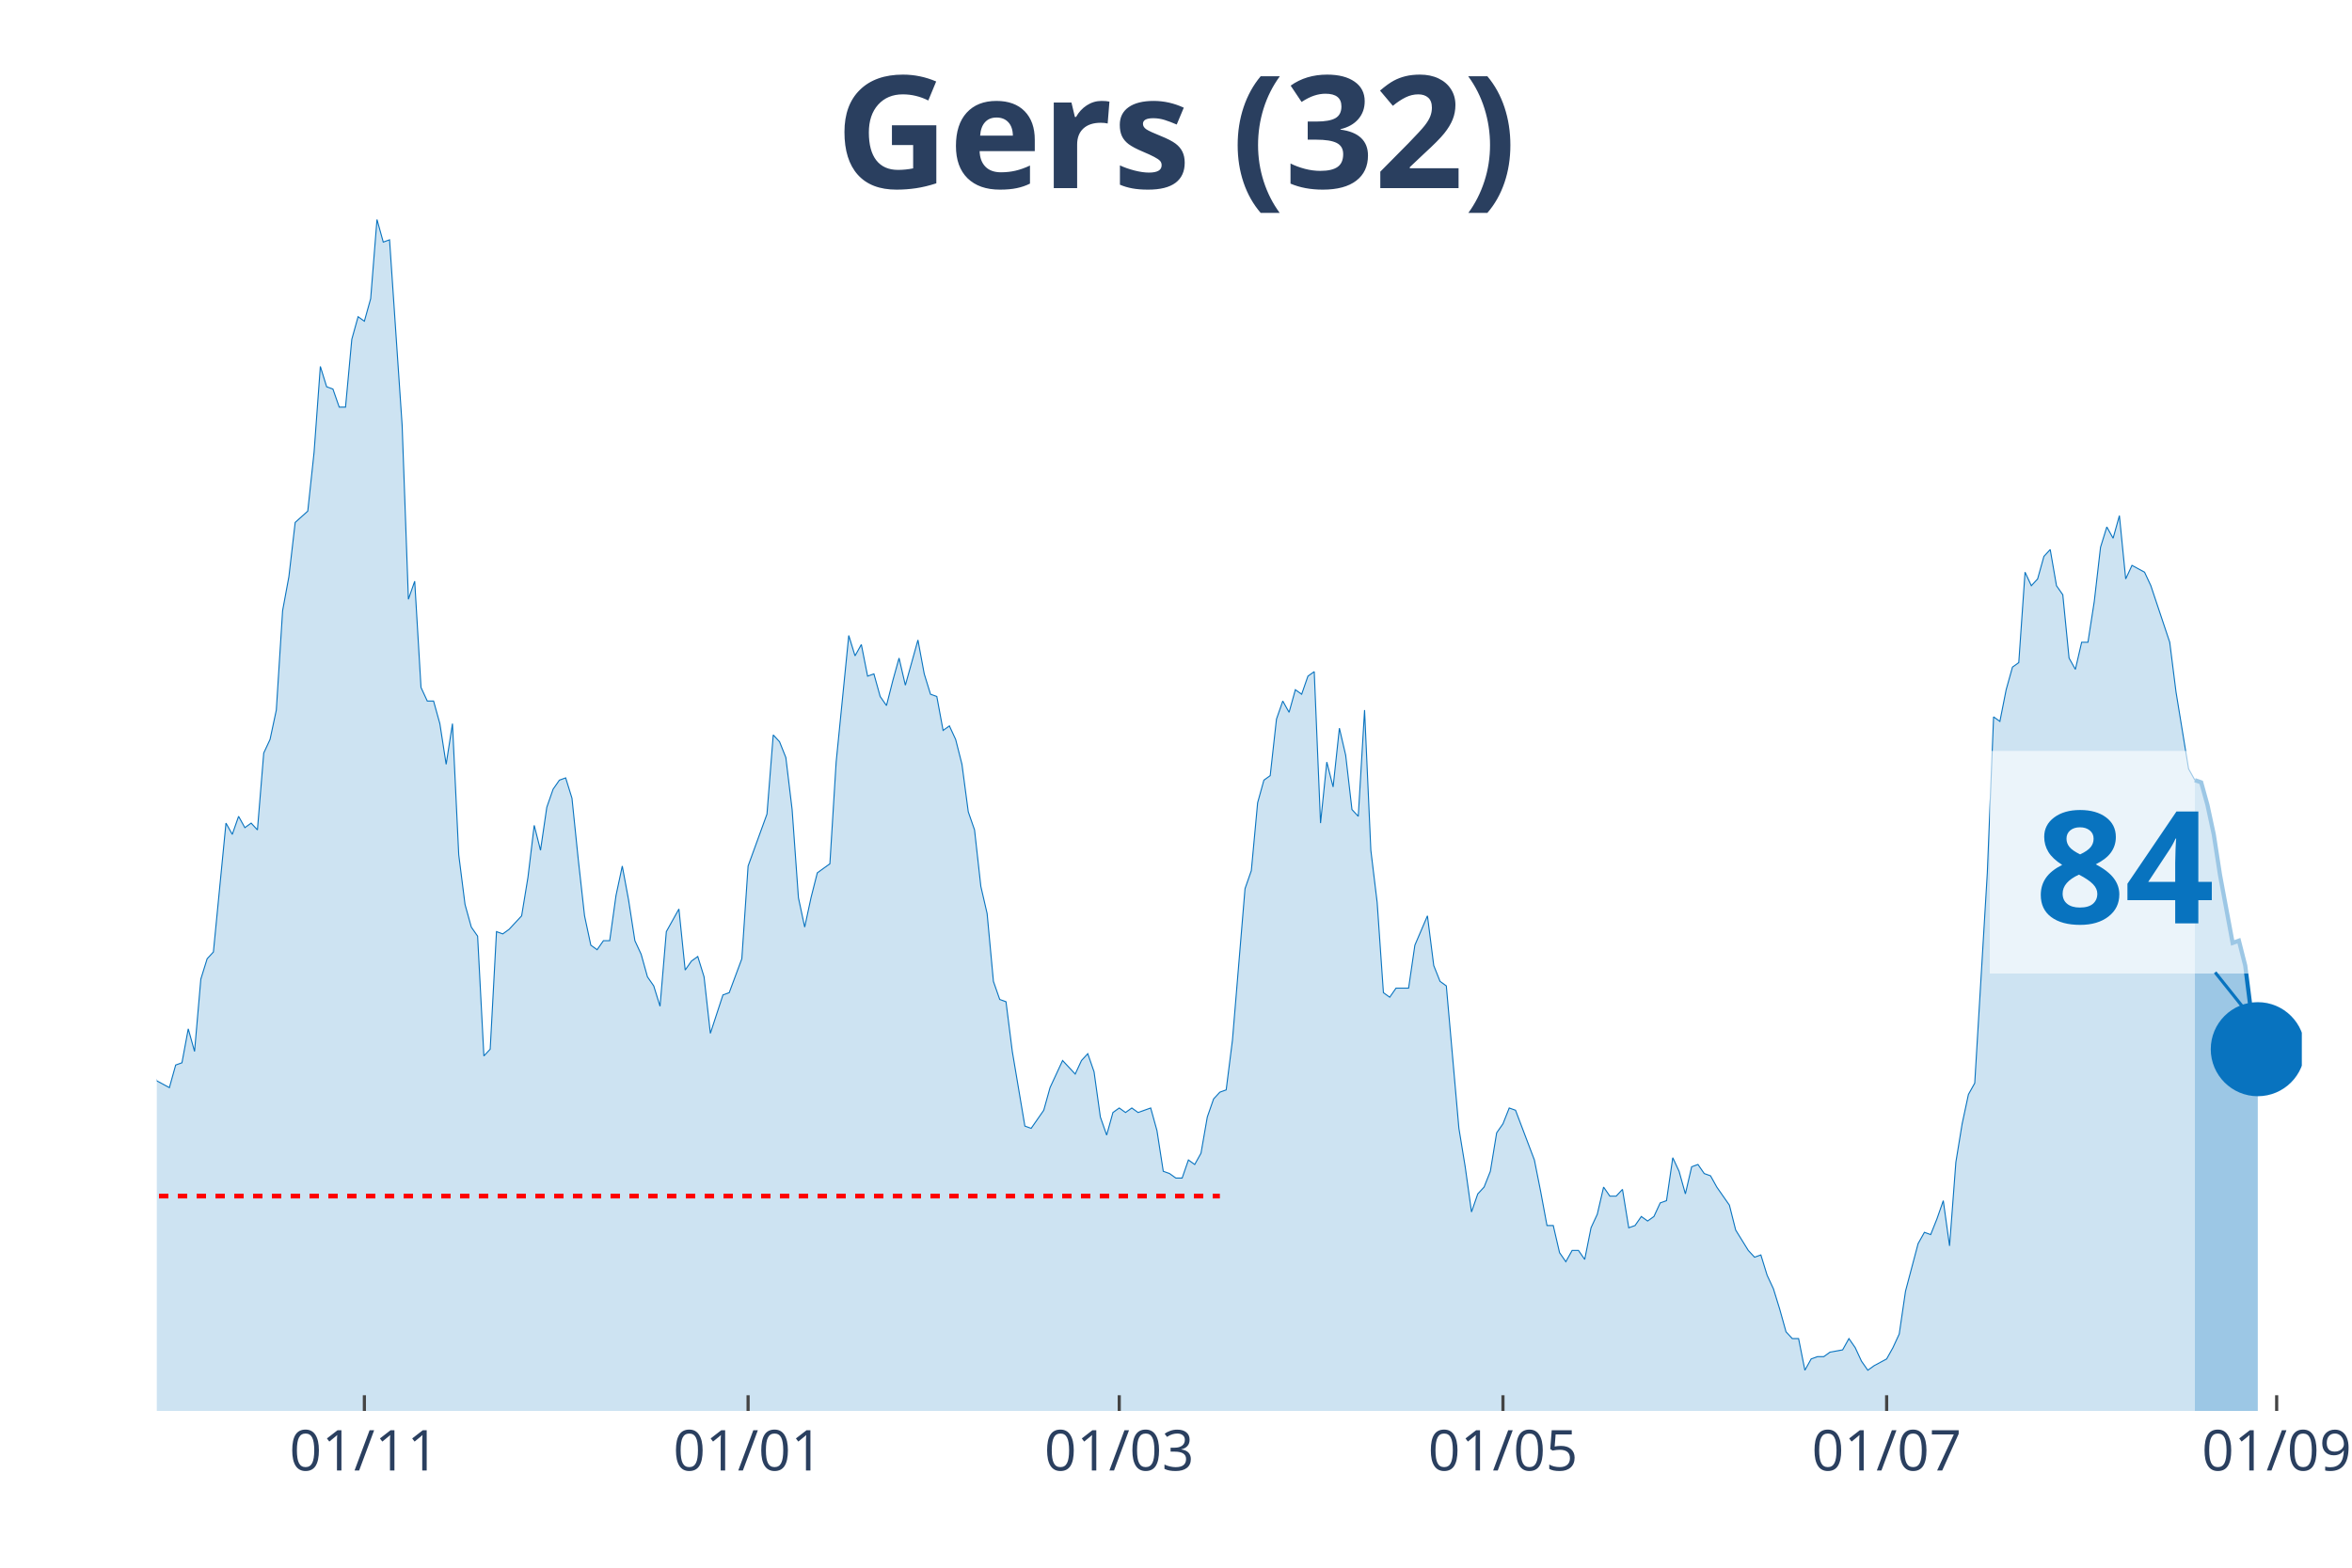
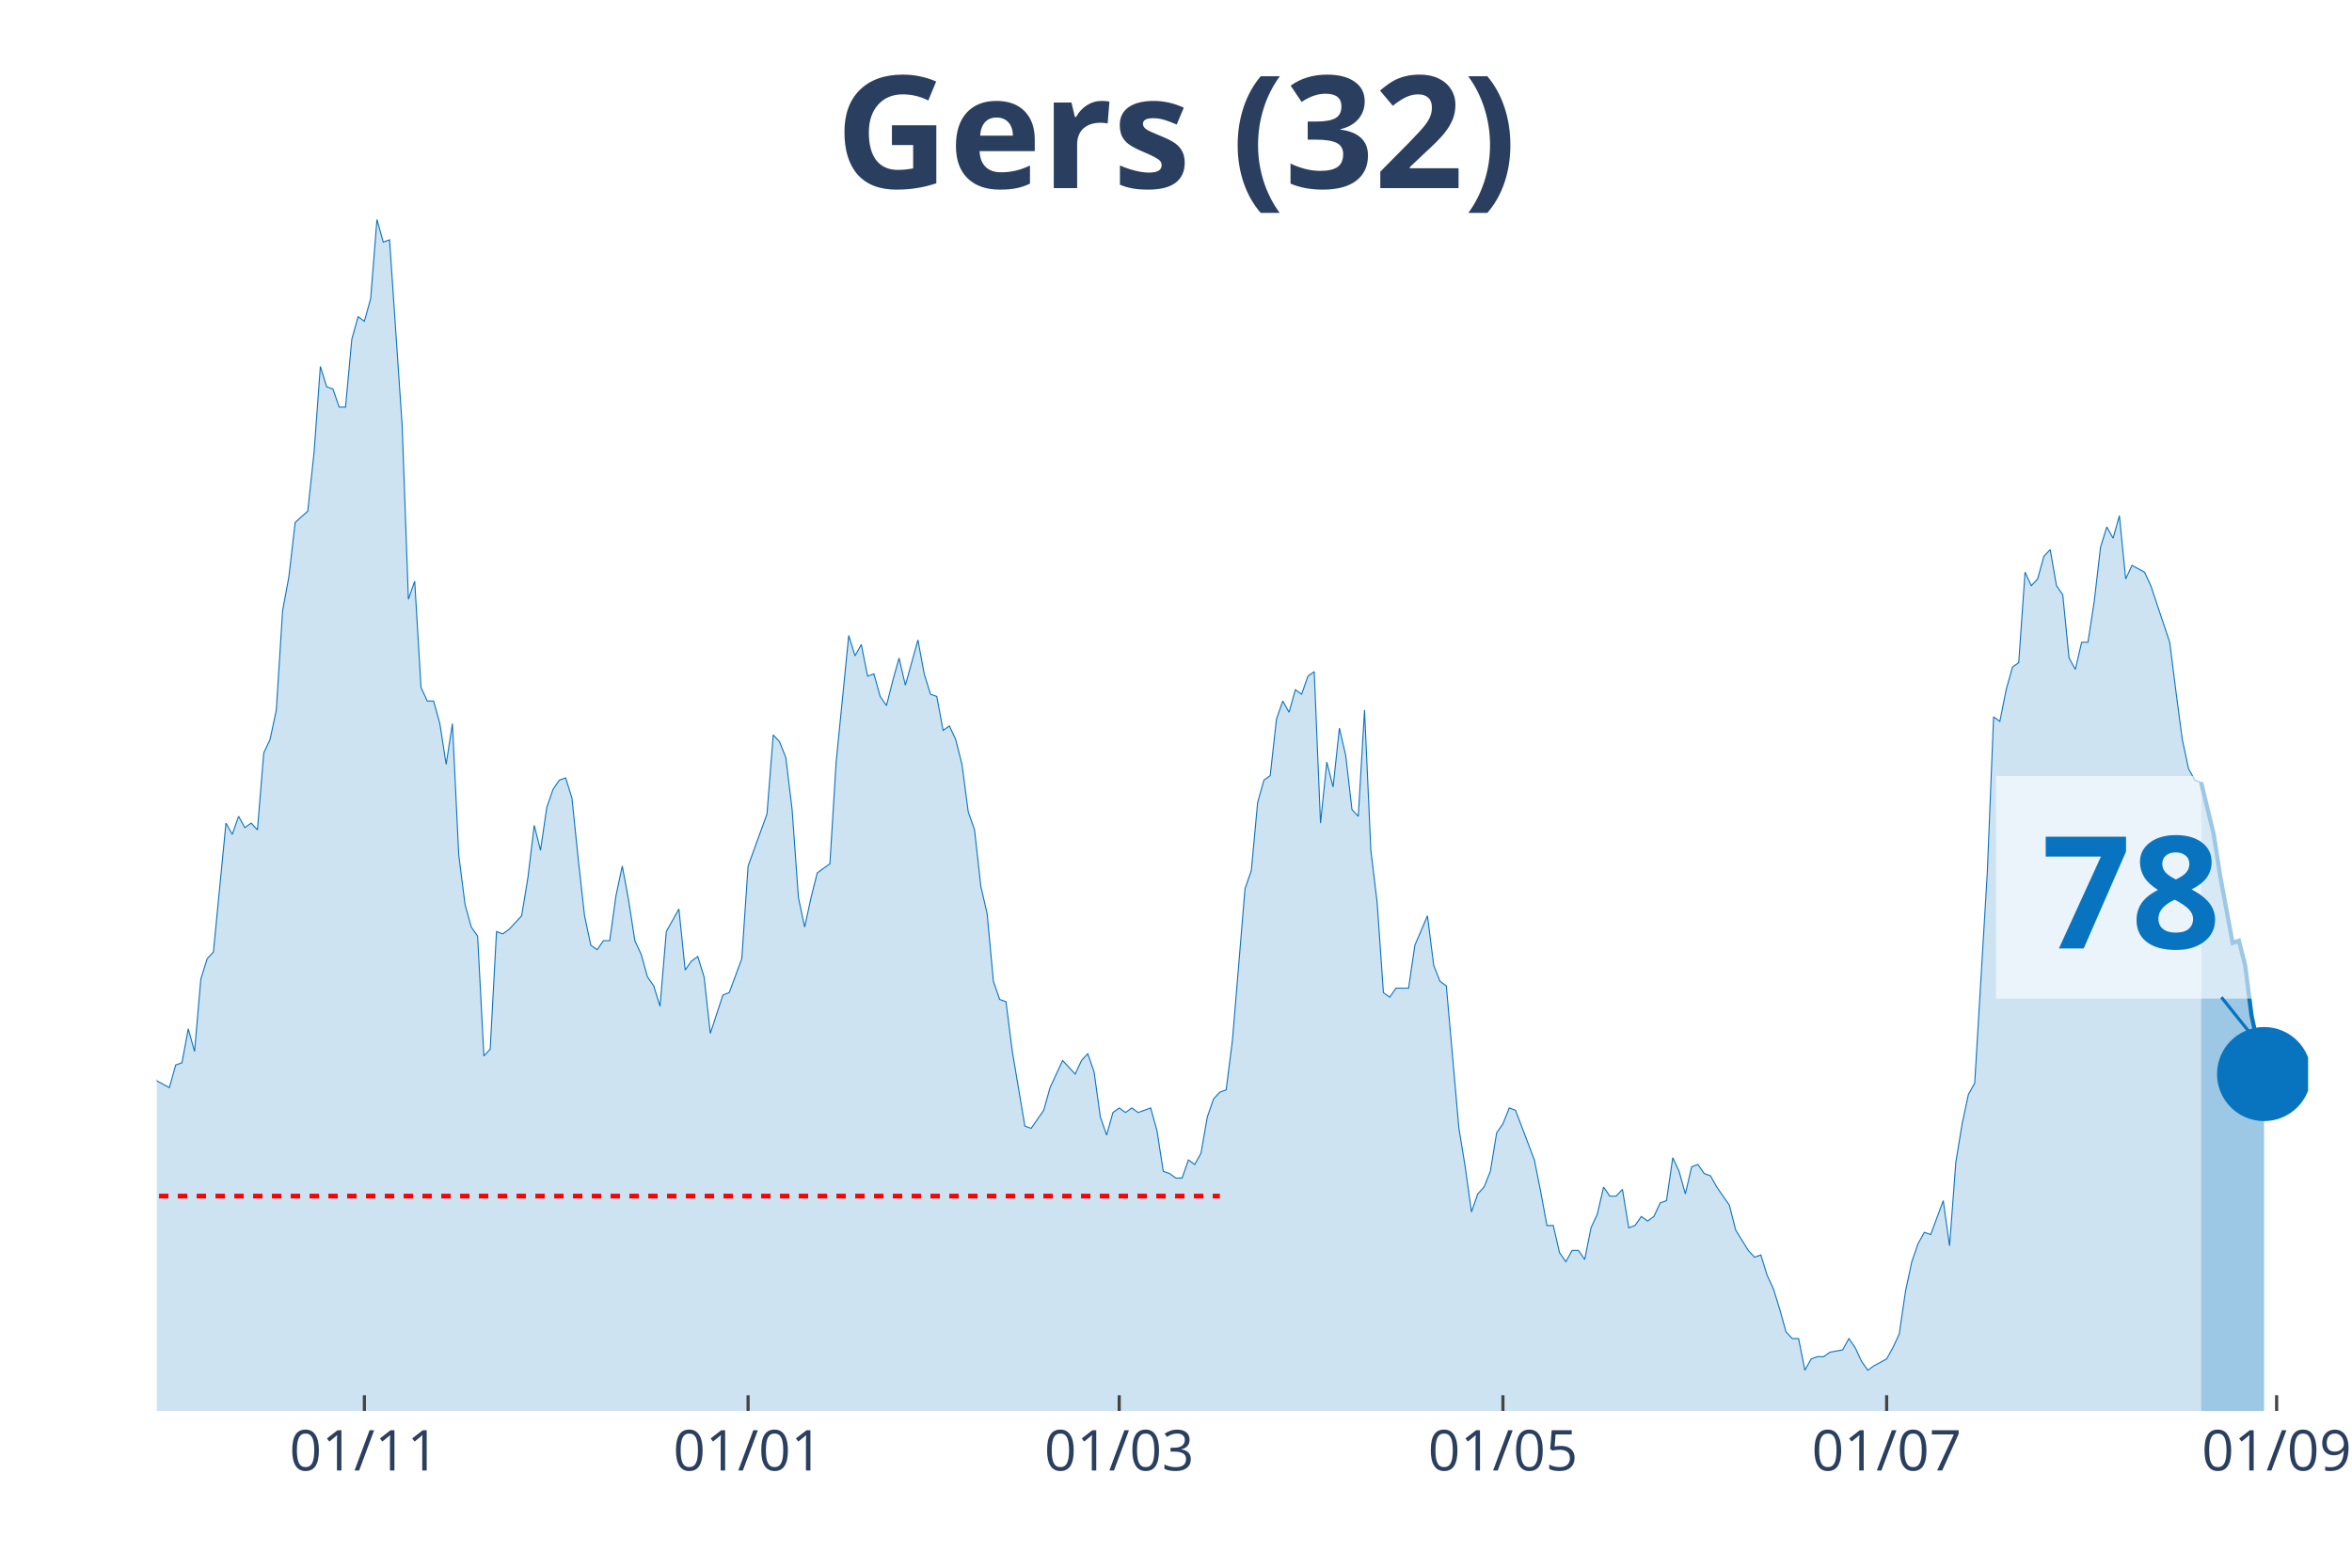
<svg xmlns="http://www.w3.org/2000/svg" class="main-svg" width="1125" height="750" style="" viewBox="0 0 750 500">
  <rect x="0" y="0" width="750" height="500" style="fill: rgb(0, 0, 0); fill-opacity: 0;" />
-   <defs id="defs-82898e">
+   <defs id="defs-fde498">
    <g class="clips">
-       <clipPath id="clip82898exyplot" class="plotclip">
-         <rect width="684" height="380" />
+       <clipPath id="clipfde498xyplot" class="plotclip">
+         <rect width="686" height="380" />
      </clipPath>
-       <clipPath class="axesclip" id="clip82898ex">
-         <rect x="50" y="0" width="684" height="500" />
+       <clipPath class="axesclip" id="clipfde498x">
+         <rect x="50" y="0" width="686" height="500" />
      </clipPath>
-       <clipPath class="axesclip" id="clip82898ey">
+       <clipPath class="axesclip" id="clipfde498y">
        <rect x="0" y="70" width="750" height="380" />
      </clipPath>
-       <clipPath class="axesclip" id="clip82898exy">
-         <rect x="50" y="70" width="684" height="380" />
+       <clipPath class="axesclip" id="clipfde498xy">
+         <rect x="50" y="70" width="686" height="380" />
      </clipPath>
    </g>
    <g class="gradients" />
  </defs>
  <g class="bglayer">
-     <rect class="bg" x="50" y="70" width="684" height="380" style="fill: rgb(0, 0, 0); fill-opacity: 0; stroke-width: 0;" />
+     <rect class="bg" x="50" y="70" width="686" height="380" style="fill: rgb(0, 0, 0); fill-opacity: 0; stroke-width: 0;" />
  </g>
  <g class="layer-below">
    <g class="imagelayer" />
    <g class="shapelayer" />
  </g>
  <g class="cartesianlayer">
    <g class="subplot xy">
      <g class="layer-subplot">
        <g class="shapelayer" />
        <g class="imagelayer" />
      </g>
      <g class="gridlayer">
        <g class="x">
          <path class="xgrid crisp" transform="translate(116.19,0)" d="M0,70v380" style="stroke: rgb(255, 255, 255); stroke-opacity: 1; stroke-width: 1px;" />
          <path class="xgrid crisp" transform="translate(238.55,0)" d="M0,70v380" style="stroke: rgb(255, 255, 255); stroke-opacity: 1; stroke-width: 1px;" />
-           <path class="xgrid crisp" transform="translate(356.9,0)" d="M0,70v380" style="stroke: rgb(255, 255, 255); stroke-opacity: 1; stroke-width: 1px;" />
-           <path class="xgrid crisp" transform="translate(479.26,0)" d="M0,70v380" style="stroke: rgb(255, 255, 255); stroke-opacity: 1; stroke-width: 1px;" />
+           <path class="xgrid crisp" transform="translate(356.89,0)" d="M0,70v380" style="stroke: rgb(255, 255, 255); stroke-opacity: 1; stroke-width: 1px;" />
+           <path class="xgrid crisp" transform="translate(479.25,0)" d="M0,70v380" style="stroke: rgb(255, 255, 255); stroke-opacity: 1; stroke-width: 1px;" />
          <path class="xgrid crisp" transform="translate(601.61,0)" d="M0,70v380" style="stroke: rgb(255, 255, 255); stroke-opacity: 1; stroke-width: 1px;" />
-           <path class="xgrid crisp" transform="translate(725.98,0)" d="M0,70v380" style="stroke: rgb(255, 255, 255); stroke-opacity: 1; stroke-width: 1px;" />
+           <path class="xgrid crisp" transform="translate(725.97,0)" d="M0,70v380" style="stroke: rgb(255, 255, 255); stroke-opacity: 1; stroke-width: 1px;" />
        </g>
        <g class="y" />
      </g>
      <g class="zerolinelayer" />
      <path class="xlines-below" />
      <path class="ylines-below" />
      <g class="overlines-below" />
      <g class="xaxislayer-below" />
      <g class="yaxislayer-below" />
      <g class="overaxes-below" />
-       <g class="plot" transform="translate(50, 70)" clip-path="url('#clip82898exyplot')">
+       <g class="plot" transform="translate(50, 70)" clip-path="url('#clipfde498xyplot')">
        <g class="scatterlayer mlayer">
-           <g class="trace scatter trace5f55f9" style="stroke-miterlimit: 2;">
+           <g class="trace scatter tracefd2b12" style="stroke-miterlimit: 2;">
            <g class="fills">
              <g>
-                 <path class="js-fill" d="M649.9,380L-272.8,380L-272.8,351.16L-268.79,352.6L-266.78,353.32L-262.77,354.76L-260.76,369.18L-258.76,374.23L-256.75,372.07L-254.74,369.18L-252.74,362.69L-250.73,363.42L-248.73,364.14L-242.71,369.91L-240.7,372.07L-238.7,378.56L-236.69,377.84L-234.69,377.84L-214.63,378.56L-212.62,380L-150.44,378.56L-148.43,376.39L-144.42,374.23L-142.42,374.23L-138.4,375.67L-136.4,375.67L-134.39,377.12L-132.39,375.67L-126.37,373.51L-124.36,372.79L-120.35,372.79L-118.35,376.39L-108.32,377.12L-106.31,372.07L-100.29,365.58L-98.29,364.14L-94.28,362.69L-92.27,367.02L-86.25,355.48L-84.25,353.32L-80.23,351.88L-78.23,347.55L-76.22,351.16L-74.22,348.99L-72.21,349.72L-70.21,325.2L-64.19,322.31L-62.18,316.55L-60.18,317.27L-58.17,308.61L-56.16,324.48L-54.16,325.2L-52.15,324.48L-50.15,310.78L-48.14,297.8L-46.13,276.17L-42.12,257.42L-40.12,255.98L-38.11,255.26L-36.11,251.65L-34.1,255.26L-32.09,227.13L-30.09,224.25L-28.08,224.25L-26.08,224.97L-24.07,224.25L-22.06,207.67L-20.06,209.83L-18.05,255.26L-16.05,255.98L-14.04,256.7L-12.04,255.26L-10.03,256.7L-8.02,275.45L-6.02,278.33L-4.01,271.84L-2.01,266.79L0,274.72L4.01,276.89L6.02,269.68L8.02,268.96L10.03,258.14L12.04,265.35L14.04,242.28L16.05,235.79L18.05,233.62L22.06,192.52L24.07,196.13L26.08,190.36L28.08,193.97L30.09,192.52L32.09,194.69L34.1,170.17L36.11,165.84L38.11,156.47L40.12,124.74L42.12,113.93L44.13,96.62L48.14,93.02L50.15,74.27L52.15,46.87L54.16,53.36L56.16,54.08L58.17,59.85L60.18,59.85L62.18,38.22L64.19,31.01L66.19,32.45L68.2,25.24L70.21,0L72.21,7.21L74.22,6.49L78.23,65.62L80.23,121.14L82.24,115.37L84.25,149.26L86.25,153.59L88.26,153.59L90.26,160.8L92.27,173.78L94.28,160.8L96.28,202.62L98.29,218.48L100.29,225.69L102.3,228.58L104.3,266.79L106.31,264.63L108.32,227.13L110.32,227.86L112.33,226.41L116.34,222.09L118.35,209.83L120.35,193.24L122.36,201.18L124.36,187.48L126.37,181.71L128.38,178.82L130.38,178.1L132.39,184.59L134.39,204.06L136.4,222.09L138.4,231.46L140.41,232.9L142.42,230.02L144.42,230.02L146.43,215.6L148.43,206.22L150.44,217.04L152.45,230.02L154.45,234.35L156.46,241.56L158.46,244.44L160.47,250.93L162.48,227.13L166.49,219.92L168.49,239.39L170.5,236.51L172.5,235.07L174.51,241.56L176.52,259.58L180.53,247.32L182.53,246.6L186.55,235.79L188.55,206.22L194.57,189.64L196.57,164.4L198.58,166.57L200.59,171.61L202.59,188.2L204.6,216.32L206.6,225.69L208.61,216.32L210.62,208.39L212.62,206.94L214.63,205.5L216.63,173.06L220.65,132.68L222.65,139.17L224.66,135.56L226.66,145.65L228.67,144.93L230.67,152.14L232.68,155.03L234.69,147.1L236.69,139.89L238.7,148.54L242.71,134.12L244.72,144.93L246.72,151.42L248.73,152.14L250.73,162.96L252.74,161.52L254.74,165.84L256.75,173.78L258.76,188.92L260.76,194.69L262.77,212.71L264.77,221.37L266.78,243L268.79,248.77L270.79,249.49L272.8,265.35L276.81,289.15L278.82,289.87L282.83,284.1L284.83,276.89L288.84,268.24L290.85,270.4L292.86,272.56L294.86,268.24L296.87,266.07L298.87,271.84L300.88,286.26L302.89,292.03L304.89,284.82L306.9,283.38L308.9,284.82L310.91,283.38L312.91,284.82L314.92,284.1L316.93,283.38L318.93,290.59L320.94,303.57L322.94,304.29L324.95,305.73L326.96,305.73L328.96,299.96L330.97,301.4L332.97,297.8L334.98,286.26L336.99,280.49L338.99,278.33L341,277.61L343,261.75L347.01,213.43L349.02,207.67L351.03,186.03L353.03,178.82L355.04,177.38L357.04,159.35L359.05,153.59L361.06,157.19L363.06,149.98L365.07,151.42L367.07,145.65L369.08,144.21L371.09,192.52L373.09,173.06L375.1,180.99L377.1,162.24L379.11,170.89L381.11,188.2L383.12,190.36L385.13,156.47L387.13,201.18L389.14,217.76L391.14,246.6L393.15,248.05L395.16,245.16L397.16,245.16L399.17,245.16L401.17,231.46L405.18,222.09L407.19,237.95L409.2,243L411.2,244.44L415.21,289.87L417.22,302.13L419.23,316.55L421.23,310.78L423.24,308.61L425.24,303.57L427.25,291.31L429.26,288.43L431.26,283.38L433.27,284.1L439.28,299.96L441.29,310.06L443.3,320.87L445.3,320.87L447.31,329.53L449.31,332.41L451.32,328.8L453.33,328.8L455.33,331.69L457.34,321.59L459.34,317.27L461.35,308.61L463.35,311.5L465.36,311.5L467.37,309.34L469.37,321.59L471.38,320.87L473.38,317.99L475.39,319.43L477.4,317.99L479.4,313.66L481.41,312.94L483.41,299.24L485.42,303.57L487.43,310.78L489.43,302.13L491.44,301.4L493.44,304.29L495.45,305.01L497.45,308.61L501.47,314.38L503.47,322.31L507.48,328.8L509.49,330.97L511.5,330.25L513.5,336.74L515.51,341.06L517.51,347.55L519.52,354.76L521.52,356.93L523.53,356.93L525.54,367.02L527.54,363.42L529.55,362.69L531.55,362.69L533.56,361.25L537.57,360.53L539.58,356.93L541.58,359.81L543.59,364.14L545.6,367.02L547.6,365.58L551.61,363.42L553.62,359.81L555.62,355.48L557.63,341.78L561.64,326.64L563.65,323.04L565.65,323.76L567.66,318.71L569.67,312.94L571.67,327.36L573.68,300.68L575.68,288.43L577.69,279.05L579.7,275.45L583.71,208.39L585.71,158.63L587.72,160.08L589.72,149.98L591.73,142.77L593.74,141.33L595.74,112.49L597.75,116.81L599.75,114.65L601.76,107.44L603.77,105.28L605.77,116.81L607.78,119.7L609.78,139.89L611.79,143.49L613.79,134.84L615.8,134.84L617.81,121.86L619.81,104.55L621.82,98.06L623.82,101.67L625.83,94.46L627.84,114.65L629.84,110.32L633.85,112.49L635.86,116.81L641.88,134.84L643.88,150.7L647.89,175.22L649.9,178.82" style="fill: rgb(8, 115, 191); fill-opacity: 0.2; stroke-width: 0;" />
+                 <path class="js-fill" d="M651.9,380L-272.8,380L-272.8,351.16L-268.78,352.6L-266.78,353.32L-262.77,354.76L-260.76,369.18L-258.75,374.23L-256.75,372.07L-254.74,369.18L-252.74,362.69L-250.73,363.42L-248.73,364.14L-242.71,369.91L-240.7,372.07L-238.7,378.56L-236.69,377.84L-234.68,377.84L-214.63,378.56L-212.62,380L-150.44,378.56L-148.43,376.39L-144.42,374.23L-142.42,374.23L-138.4,375.67L-136.4,375.67L-134.39,377.12L-132.39,375.67L-126.37,373.51L-124.36,372.79L-120.35,372.79L-118.35,376.39L-108.32,377.12L-106.31,372.07L-100.29,365.58L-98.29,364.14L-94.27,362.69L-92.27,367.02L-86.25,355.48L-84.25,353.32L-80.23,351.88L-78.23,347.55L-76.22,351.16L-74.22,348.99L-72.21,349.72L-70.2,325.2L-64.19,322.31L-62.18,316.55L-60.18,317.27L-58.17,308.61L-56.16,324.48L-54.16,325.2L-52.15,324.48L-50.15,310.78L-48.14,297.8L-46.13,276.17L-42.12,257.42L-40.12,255.98L-38.11,255.26L-36.11,251.65L-34.1,255.26L-32.09,227.13L-30.09,224.25L-28.08,224.25L-26.08,224.97L-24.07,224.25L-22.06,207.67L-20.06,209.83L-18.05,255.26L-16.05,255.98L-14.04,256.7L-12.04,255.26L-10.03,256.7L-8.02,275.45L-6.02,278.33L-4.01,271.84L-2.01,266.79L0,274.72L4.01,276.89L6.02,269.68L8.02,268.96L10.03,258.14L12.04,265.35L14.04,242.28L16.05,235.79L18.05,233.62L22.06,192.52L24.07,196.13L26.08,190.36L28.08,193.97L30.09,192.52L32.09,194.69L34.1,170.17L36.11,165.84L38.11,156.47L40.12,124.74L42.12,113.93L44.13,96.62L48.14,93.02L50.15,74.27L52.15,46.87L54.16,53.36L56.16,54.08L58.17,59.85L60.18,59.85L62.18,38.22L64.19,31.01L66.19,32.45L68.2,25.24L70.2,0L72.21,7.21L74.22,6.49L78.23,65.62L80.23,121.14L82.24,115.37L84.25,149.26L86.25,153.59L88.26,153.59L90.26,160.8L92.27,173.78L94.27,160.8L96.28,202.62L98.29,218.48L100.29,225.69L102.3,228.58L104.3,266.79L106.31,264.63L108.32,227.13L110.32,227.86L112.33,226.41L116.34,222.09L118.35,209.83L120.35,193.24L122.36,201.18L124.36,187.48L126.37,181.71L128.37,178.82L130.38,178.1L132.39,184.59L134.39,204.06L136.4,222.09L138.4,231.46L140.41,232.9L142.42,230.02L144.42,230.02L146.43,215.6L148.43,206.22L150.44,217.04L152.44,230.02L154.45,234.35L156.46,241.56L158.46,244.44L160.47,250.93L162.47,227.13L166.49,219.92L168.49,239.39L170.5,236.51L172.5,235.07L174.51,241.56L176.51,259.58L180.53,247.32L182.53,246.6L186.54,235.79L188.55,206.22L194.57,189.64L196.57,164.4L198.58,166.57L200.58,171.61L202.59,188.2L204.6,216.32L206.6,225.69L208.61,216.32L210.61,208.39L212.62,206.94L214.63,205.5L216.63,173.06L220.64,132.68L222.65,139.17L224.65,135.56L226.66,145.65L228.67,144.93L230.67,152.14L232.68,155.03L234.68,147.1L236.69,139.89L238.7,148.54L242.71,134.12L244.71,144.93L246.72,151.42L248.73,152.14L250.73,162.96L252.74,161.52L254.74,165.84L256.75,173.78L258.75,188.92L260.76,194.69L262.77,212.71L264.77,221.37L266.78,243L268.78,248.77L270.79,249.49L272.8,265.35L276.81,289.15L278.81,289.87L282.82,284.1L284.83,276.89L288.84,268.24L290.85,270.4L292.85,272.56L294.86,268.24L296.87,266.07L298.87,271.84L300.88,286.26L302.88,292.03L304.89,284.82L306.89,283.38L308.9,284.82L310.91,283.38L312.91,284.82L314.92,284.1L316.92,283.38L318.93,290.59L320.94,303.57L322.94,304.29L324.95,305.73L326.95,305.73L328.96,299.96L330.96,301.4L332.97,297.8L334.98,286.26L336.98,280.49L338.99,278.33L340.99,277.61L343,261.75L347.01,213.43L349.02,207.67L351.02,186.03L353.03,178.82L355.04,177.38L357.04,159.35L359.05,153.59L361.05,157.19L363.06,149.98L365.06,151.42L367.07,145.65L369.08,144.21L371.08,192.52L373.09,173.06L375.09,180.99L377.1,162.24L379.11,170.89L381.11,188.2L383.12,190.36L385.12,156.47L387.13,201.18L389.13,217.76L391.14,246.6L393.15,248.05L395.15,245.16L397.16,245.16L399.16,245.16L401.17,231.46L405.18,222.09L407.19,237.95L409.19,243L411.2,244.44L415.21,289.87L417.22,302.13L419.22,316.55L421.23,310.78L423.23,308.61L425.24,303.57L427.25,291.31L429.25,288.43L431.26,283.38L433.26,284.1L439.28,299.96L441.29,310.06L443.29,320.87L445.3,320.87L447.3,329.53L449.31,332.41L451.32,328.8L453.32,328.8L455.33,331.69L457.33,321.59L459.34,317.27L461.35,308.61L463.35,311.5L465.36,311.5L467.36,309.34L469.37,321.59L471.37,320.87L473.38,317.99L475.39,319.43L477.39,317.99L479.4,313.66L481.4,312.94L483.41,299.24L485.42,303.57L487.42,310.78L489.43,302.13L491.43,301.4L493.44,304.29L495.44,305.01L497.45,308.61L501.46,314.38L503.47,322.31L507.48,328.8L509.49,330.97L511.49,330.25L513.5,336.74L515.5,341.06L517.51,347.55L519.51,354.76L521.52,356.93L523.53,356.93L525.53,367.02L527.54,363.42L529.54,362.69L531.55,362.69L533.56,361.25L537.57,360.53L539.57,356.93L541.58,359.81L543.58,364.14L545.59,367.02L547.6,365.58L551.61,363.42L553.61,359.81L555.62,355.48L557.63,341.78L559.63,332.41L561.64,326.64L563.64,323.04L565.65,323.76L569.66,312.94L571.67,327.36L573.67,300.68L575.68,288.43L577.68,279.05L579.69,275.45L583.7,208.39L585.71,158.63L587.71,160.08L589.72,149.98L591.73,142.77L593.73,141.33L595.74,112.49L597.74,116.81L599.75,114.65L601.75,107.44L603.76,105.28L605.77,116.81L607.77,119.7L609.78,139.89L611.78,143.49L613.79,134.84L615.8,134.84L617.8,121.86L619.81,104.55L621.81,98.06L623.82,101.67L625.82,94.46L627.83,114.65L629.84,110.32L633.85,112.49L635.85,116.81L641.87,134.84L643.88,150.7L645.88,165.84L647.89,175.22L649.89,178.82L651.9,179.54" style="fill: rgb(8, 115, 191); fill-opacity: 0.2; stroke-width: 0;" />
              </g>
            </g>
            <g class="errorbars" />
            <g class="lines">
-               <path class="js-line" d="M-272.8,351.16L-268.79,352.6L-266.78,353.32L-262.77,354.76L-260.76,369.18L-258.76,374.23L-256.75,372.07L-254.74,369.18L-252.74,362.69L-250.73,363.42L-248.73,364.14L-242.71,369.91L-240.7,372.07L-238.7,378.56L-236.69,377.84L-234.69,377.84L-214.63,378.56L-212.62,380L-150.44,378.56L-148.43,376.39L-144.42,374.23L-142.42,374.23L-138.4,375.67L-136.4,375.67L-134.39,377.12L-132.39,375.67L-126.37,373.51L-124.36,372.79L-120.35,372.79L-118.35,376.39L-108.32,377.12L-106.31,372.07L-100.29,365.58L-98.29,364.14L-94.28,362.69L-92.27,367.02L-86.25,355.48L-84.25,353.32L-80.23,351.88L-78.23,347.55L-76.22,351.16L-74.22,348.99L-72.21,349.72L-70.21,325.2L-64.19,322.31L-62.18,316.55L-60.18,317.27L-58.17,308.61L-56.16,324.48L-54.16,325.2L-52.15,324.48L-50.15,310.78L-48.14,297.8L-46.13,276.17L-42.12,257.42L-40.12,255.98L-38.11,255.26L-36.11,251.65L-34.1,255.26L-32.09,227.13L-30.09,224.25L-28.08,224.25L-26.08,224.97L-24.07,224.25L-22.06,207.67L-20.06,209.83L-18.05,255.26L-16.05,255.98L-14.04,256.7L-12.04,255.26L-10.03,256.7L-8.02,275.45L-6.02,278.33L-4.01,271.84L-2.01,266.79L0,274.72L4.01,276.89L6.02,269.68L8.02,268.96L10.03,258.14L12.04,265.35L14.04,242.28L16.05,235.79L18.05,233.62L22.06,192.52L24.07,196.13L26.08,190.36L28.08,193.97L30.09,192.52L32.09,194.69L34.1,170.17L36.11,165.84L38.11,156.47L40.12,124.74L42.12,113.93L44.13,96.62L48.14,93.02L50.15,74.27L52.15,46.87L54.16,53.36L56.16,54.08L58.17,59.85L60.18,59.85L62.18,38.22L64.19,31.01L66.19,32.45L68.2,25.24L70.21,0L72.21,7.21L74.22,6.49L78.23,65.62L80.23,121.14L82.24,115.37L84.25,149.26L86.25,153.59L88.26,153.59L90.26,160.8L92.27,173.78L94.28,160.8L96.28,202.62L98.29,218.48L100.29,225.69L102.3,228.58L104.3,266.79L106.31,264.63L108.32,227.13L110.32,227.86L112.33,226.41L116.34,222.09L118.35,209.83L120.35,193.24L122.36,201.18L124.36,187.48L126.37,181.71L128.38,178.82L130.38,178.1L132.39,184.59L134.39,204.06L136.4,222.09L138.4,231.46L140.41,232.9L142.42,230.02L144.42,230.02L146.43,215.6L148.43,206.22L150.44,217.04L152.45,230.02L154.45,234.35L156.46,241.56L158.46,244.44L160.47,250.93L162.48,227.13L166.49,219.92L168.49,239.39L170.5,236.51L172.5,235.07L174.51,241.56L176.52,259.58L180.53,247.32L182.53,246.6L186.55,235.79L188.55,206.22L194.57,189.64L196.57,164.4L198.58,166.57L200.59,171.61L202.59,188.2L204.6,216.32L206.6,225.69L208.61,216.32L210.62,208.39L212.62,206.94L214.63,205.5L216.63,173.06L220.65,132.68L222.65,139.17L224.66,135.56L226.66,145.65L228.67,144.93L230.67,152.14L232.68,155.03L234.69,147.1L236.69,139.89L238.7,148.54L242.71,134.12L244.72,144.93L246.72,151.42L248.73,152.14L250.73,162.96L252.74,161.52L254.74,165.84L256.75,173.78L258.76,188.92L260.76,194.69L262.77,212.71L264.77,221.37L266.78,243L268.79,248.77L270.79,249.49L272.8,265.35L276.81,289.15L278.82,289.87L282.83,284.1L284.83,276.89L288.84,268.24L290.85,270.4L292.86,272.56L294.86,268.24L296.87,266.07L298.87,271.84L300.88,286.26L302.89,292.03L304.89,284.82L306.9,283.38L308.9,284.82L310.91,283.38L312.91,284.82L314.92,284.1L316.93,283.38L318.93,290.59L320.94,303.57L322.94,304.29L324.95,305.73L326.96,305.73L328.96,299.96L330.97,301.4L332.97,297.8L334.98,286.26L336.99,280.49L338.99,278.33L341,277.61L343,261.75L347.01,213.43L349.02,207.67L351.03,186.03L353.03,178.82L355.04,177.38L357.04,159.35L359.05,153.59L361.06,157.19L363.06,149.98L365.07,151.42L367.07,145.65L369.08,144.21L371.09,192.52L373.09,173.06L375.1,180.99L377.1,162.24L379.11,170.89L381.11,188.2L383.12,190.36L385.13,156.47L387.13,201.18L389.14,217.76L391.14,246.6L393.15,248.05L395.16,245.16L397.16,245.16L399.17,245.16L401.17,231.46L405.18,222.09L407.19,237.95L409.2,243L411.2,244.44L415.21,289.87L417.22,302.13L419.23,316.55L421.23,310.78L423.24,308.61L425.24,303.57L427.25,291.31L429.26,288.43L431.26,283.38L433.27,284.1L439.28,299.96L441.29,310.06L443.3,320.87L445.3,320.87L447.31,329.53L449.31,332.41L451.32,328.8L453.33,328.8L455.33,331.69L457.34,321.59L459.34,317.27L461.35,308.61L463.35,311.5L465.36,311.5L467.37,309.34L469.37,321.59L471.38,320.87L473.38,317.99L475.39,319.43L477.4,317.99L479.4,313.66L481.41,312.94L483.41,299.24L485.42,303.57L487.43,310.78L489.43,302.13L491.44,301.4L493.44,304.29L495.45,305.01L497.45,308.61L501.47,314.38L503.47,322.31L507.48,328.8L509.49,330.97L511.5,330.25L513.5,336.74L515.51,341.06L517.51,347.55L519.52,354.76L521.52,356.93L523.53,356.93L525.54,367.02L527.54,363.42L529.55,362.69L531.55,362.69L533.56,361.25L537.57,360.53L539.58,356.93L541.58,359.81L543.59,364.14L545.6,367.02L547.6,365.58L551.61,363.42L553.62,359.81L555.62,355.48L557.63,341.78L561.64,326.64L563.65,323.04L565.65,323.76L567.66,318.71L569.67,312.94L571.67,327.36L573.68,300.68L575.68,288.43L577.69,279.05L579.7,275.45L583.71,208.39L585.71,158.63L587.72,160.08L589.72,149.98L591.73,142.77L593.74,141.33L595.74,112.49L597.75,116.81L599.75,114.65L601.76,107.44L603.77,105.28L605.77,116.81L607.78,119.7L609.78,139.89L611.79,143.49L613.79,134.84L615.8,134.84L617.81,121.86L619.81,104.55L621.82,98.06L623.82,101.67L625.83,94.46L627.84,114.65L629.84,110.32L633.85,112.49L635.86,116.81L641.88,134.84L643.88,150.7L647.89,175.22L649.9,178.82" style="vector-effect: non-scaling-stroke; fill: none; stroke: rgb(8, 115, 191); stroke-opacity: 1; stroke-width: 0.5px; opacity: 1;" />
+               <path class="js-line" d="M-272.8,351.16L-268.78,352.6L-266.78,353.32L-262.77,354.76L-260.76,369.18L-258.75,374.23L-256.75,372.07L-254.74,369.18L-252.74,362.69L-250.73,363.42L-248.73,364.14L-242.71,369.91L-240.7,372.07L-238.7,378.56L-236.69,377.84L-234.68,377.84L-214.63,378.56L-212.62,380L-150.44,378.56L-148.43,376.39L-144.42,374.23L-142.42,374.23L-138.4,375.67L-136.4,375.67L-134.39,377.12L-132.39,375.67L-126.37,373.51L-124.36,372.79L-120.35,372.79L-118.35,376.39L-108.32,377.12L-106.31,372.07L-100.29,365.58L-98.29,364.14L-94.27,362.69L-92.27,367.02L-86.25,355.48L-84.25,353.32L-80.23,351.88L-78.23,347.55L-76.22,351.16L-74.22,348.99L-72.21,349.72L-70.2,325.2L-64.19,322.31L-62.18,316.55L-60.18,317.27L-58.17,308.61L-56.16,324.48L-54.16,325.2L-52.15,324.48L-50.15,310.78L-48.14,297.8L-46.13,276.17L-42.12,257.42L-40.12,255.98L-38.11,255.26L-36.11,251.65L-34.1,255.26L-32.09,227.13L-30.09,224.25L-28.08,224.25L-26.08,224.97L-24.07,224.25L-22.06,207.67L-20.06,209.83L-18.05,255.26L-16.05,255.98L-14.04,256.7L-12.04,255.26L-10.03,256.7L-8.02,275.45L-6.02,278.33L-4.01,271.84L-2.01,266.79L0,274.72L4.01,276.89L6.02,269.68L8.02,268.96L10.03,258.14L12.04,265.35L14.04,242.28L16.05,235.79L18.05,233.62L22.06,192.52L24.07,196.13L26.08,190.36L28.08,193.97L30.09,192.52L32.09,194.69L34.1,170.17L36.11,165.84L38.11,156.47L40.12,124.74L42.12,113.93L44.13,96.62L48.14,93.02L50.15,74.27L52.15,46.87L54.16,53.36L56.16,54.08L58.17,59.85L60.18,59.85L62.18,38.22L64.19,31.01L66.19,32.45L68.2,25.24L70.2,0L72.21,7.21L74.22,6.49L78.23,65.62L80.23,121.14L82.24,115.37L84.25,149.26L86.25,153.59L88.26,153.59L90.26,160.8L92.27,173.78L94.27,160.8L96.28,202.62L98.29,218.48L100.29,225.69L102.3,228.58L104.3,266.79L106.31,264.63L108.32,227.13L110.32,227.86L112.33,226.41L116.34,222.09L118.35,209.83L120.35,193.24L122.36,201.18L124.36,187.48L126.37,181.71L128.37,178.82L130.38,178.1L132.39,184.59L134.39,204.06L136.4,222.09L138.4,231.46L140.41,232.9L142.42,230.02L144.42,230.02L146.43,215.6L148.43,206.22L150.44,217.04L152.44,230.02L154.45,234.35L156.46,241.56L158.46,244.44L160.47,250.93L162.47,227.13L166.49,219.92L168.49,239.39L170.5,236.51L172.5,235.07L174.51,241.56L176.51,259.58L180.53,247.32L182.53,246.6L186.54,235.79L188.55,206.22L194.57,189.64L196.57,164.4L198.58,166.57L200.58,171.61L202.59,188.2L204.6,216.32L206.6,225.69L208.61,216.32L210.61,208.39L212.62,206.94L214.63,205.5L216.63,173.06L220.64,132.68L222.65,139.17L224.65,135.56L226.66,145.65L228.67,144.93L230.67,152.14L232.68,155.03L234.68,147.1L236.69,139.89L238.7,148.54L242.71,134.12L244.71,144.93L246.72,151.42L248.73,152.14L250.73,162.96L252.74,161.52L254.74,165.84L256.75,173.78L258.75,188.92L260.76,194.69L262.77,212.71L264.77,221.37L266.78,243L268.78,248.77L270.79,249.49L272.8,265.35L276.81,289.15L278.81,289.87L282.82,284.1L284.83,276.89L288.84,268.24L290.85,270.4L292.85,272.56L294.86,268.24L296.87,266.07L298.87,271.84L300.88,286.26L302.88,292.03L304.89,284.82L306.89,283.38L308.9,284.82L310.91,283.38L312.91,284.82L314.92,284.1L316.92,283.38L318.93,290.59L320.94,303.57L322.94,304.29L324.95,305.73L326.95,305.73L328.96,299.96L330.96,301.4L332.97,297.8L334.98,286.26L336.98,280.49L338.99,278.33L340.99,277.61L343,261.75L347.01,213.43L349.02,207.67L351.02,186.03L353.03,178.82L355.04,177.38L357.04,159.35L359.05,153.59L361.05,157.19L363.06,149.98L365.06,151.42L367.07,145.65L369.08,144.21L371.08,192.52L373.09,173.06L375.09,180.99L377.1,162.24L379.11,170.89L381.11,188.2L383.12,190.36L385.12,156.47L387.13,201.18L389.13,217.76L391.14,246.6L393.15,248.05L395.15,245.16L397.16,245.16L399.16,245.16L401.17,231.46L405.18,222.09L407.19,237.95L409.19,243L411.2,244.44L415.21,289.87L417.22,302.13L419.22,316.55L421.23,310.78L423.23,308.61L425.24,303.57L427.25,291.31L429.25,288.43L431.26,283.38L433.26,284.1L439.28,299.96L441.29,310.06L443.29,320.87L445.3,320.87L447.3,329.53L449.31,332.41L451.32,328.8L453.32,328.8L455.33,331.69L457.33,321.59L459.34,317.27L461.35,308.61L463.35,311.5L465.36,311.5L467.36,309.34L469.37,321.59L471.37,320.87L473.38,317.99L475.39,319.43L477.39,317.99L479.4,313.66L481.4,312.94L483.41,299.24L485.42,303.57L487.42,310.78L489.43,302.13L491.43,301.4L493.44,304.29L495.44,305.01L497.45,308.61L501.46,314.38L503.47,322.31L507.48,328.8L509.49,330.97L511.49,330.25L513.5,336.74L515.5,341.06L517.51,347.55L519.51,354.76L521.52,356.93L523.53,356.93L525.53,367.02L527.54,363.42L529.54,362.69L531.55,362.69L533.56,361.25L537.57,360.53L539.57,356.93L541.58,359.81L543.58,364.14L545.59,367.02L547.6,365.58L551.61,363.42L553.61,359.81L555.62,355.48L557.63,341.78L559.63,332.41L561.64,326.64L563.64,323.04L565.65,323.76L569.66,312.94L571.67,327.36L573.67,300.68L575.68,288.43L577.68,279.05L579.69,275.45L583.7,208.39L585.71,158.63L587.71,160.08L589.72,149.98L591.73,142.77L593.73,141.33L595.74,112.49L597.74,116.81L599.75,114.65L601.75,107.44L603.76,105.28L605.77,116.81L607.77,119.7L609.78,139.89L611.78,143.49L613.79,134.84L615.8,134.84L617.8,121.86L619.81,104.55L621.81,98.06L623.82,101.67L625.82,94.46L627.83,114.65L629.84,110.32L633.85,112.49L635.85,116.81L641.87,134.84L643.88,150.7L645.88,165.84L647.89,175.22L649.89,178.82L651.9,179.54" style="vector-effect: non-scaling-stroke; fill: none; stroke: rgb(8, 115, 191); stroke-opacity: 1; stroke-width: 0.5px; opacity: 1;" />
            </g>
            <g class="points" />
            <g class="text" />
          </g>
-           <g class="trace scatter trace1b4b1e" style="stroke-miterlimit: 2;">
+           <g class="trace scatter trace679857" style="stroke-miterlimit: 2;">
            <g class="fills">
              <g>
-                 <path class="js-fill" d="M669.96,380L649.9,380L649.9,178.82L651.91,179.54L653.91,186.76L655.92,196.13L657.92,209.11L661.94,230.74L663.94,230.02L665.95,237.95L667.95,253.81L669.96,264.63" style="fill: rgb(8, 115, 191); fill-opacity: 0.4; stroke-width: 0;" />
+                 <path class="js-fill" d="M671.96,380L651.9,380L651.9,179.54L655.91,196.13L657.92,209.11L661.93,230.74L663.94,230.02L665.94,237.95L667.95,253.81L671.96,272.56" style="fill: rgb(8, 115, 191); fill-opacity: 0.4; stroke-width: 0;" />
              </g>
            </g>
            <g class="errorbars" />
            <g class="lines">
-               <path class="js-line" d="M649.9,178.82L651.91,179.54L653.91,186.76L655.92,196.13L657.92,209.11L661.94,230.74L663.94,230.02L665.95,237.95L667.95,253.81L669.96,264.63" style="vector-effect: non-scaling-stroke; fill: none; stroke: rgb(8, 115, 191); stroke-opacity: 1; stroke-width: 2px; opacity: 1;" />
+               <path class="js-line" d="M651.9,179.54L655.91,196.13L657.92,209.11L661.93,230.74L663.94,230.02L665.94,237.95L667.95,253.81L671.96,272.56" style="vector-effect: non-scaling-stroke; fill: none; stroke: rgb(8, 115, 191); stroke-opacity: 1; stroke-width: 2px; opacity: 1;" />
            </g>
            <g class="points" />
            <g class="text" />
          </g>
-           <g class="trace scatter tracee5e646" style="stroke-miterlimit: 2; opacity: 1;">
+           <g class="trace scatter trace75af3a" style="stroke-miterlimit: 2; opacity: 1;">
            <g class="fills" />
            <g class="errorbars" />
            <g class="lines" />
            <g class="points">
-               <path class="point" transform="translate(669.96,264.63)" d="M15,0A15,15 0 1,1 0,-15A15,15 0 0,1 15,0Z" style="opacity: 1; stroke-width: 0px; fill: rgb(8, 115, 191); fill-opacity: 1;" />
+               <path class="point" transform="translate(671.96,272.56)" d="M15,0A15,15 0 1,1 0,-15A15,15 0 0,1 15,0Z" style="opacity: 1; stroke-width: 0px; fill: rgb(8, 115, 191); fill-opacity: 1;" />
            </g>
            <g class="text" />
          </g>
        </g>
      </g>
      <g class="overplot" />
      <path class="xlines-above crisp" style="fill: none; stroke-width: 1px; stroke: rgb(0, 0, 0); stroke-opacity: 0;" d="" />
      <path class="ylines-above crisp" style="fill: none;" d="M0,0" />
      <g class="overlines-above" />
      <g class="xaxislayer-above">
        <path class="xtick ticks crisp" d="M0,450v-5" transform="translate(116.19,0)" style="stroke: rgb(68, 68, 68); stroke-opacity: 1; stroke-width: 1px;" />
        <path class="xtick ticks crisp" d="M0,450v-5" transform="translate(238.55,0)" style="stroke: rgb(68, 68, 68); stroke-opacity: 1; stroke-width: 1px;" />
-         <path class="xtick ticks crisp" d="M0,450v-5" transform="translate(356.9,0)" style="stroke: rgb(68, 68, 68); stroke-opacity: 1; stroke-width: 1px;" />
-         <path class="xtick ticks crisp" d="M0,450v-5" transform="translate(479.26,0)" style="stroke: rgb(68, 68, 68); stroke-opacity: 1; stroke-width: 1px;" />
+         <path class="xtick ticks crisp" d="M0,450v-5" transform="translate(356.89,0)" style="stroke: rgb(68, 68, 68); stroke-opacity: 1; stroke-width: 1px;" />
+         <path class="xtick ticks crisp" d="M0,450v-5" transform="translate(479.25,0)" style="stroke: rgb(68, 68, 68); stroke-opacity: 1; stroke-width: 1px;" />
        <path class="xtick ticks crisp" d="M0,450v-5" transform="translate(601.61,0)" style="stroke: rgb(68, 68, 68); stroke-opacity: 1; stroke-width: 1px;" />
-         <path class="xtick ticks crisp" d="M0,450v-5" transform="translate(725.98,0)" style="stroke: rgb(68, 68, 68); stroke-opacity: 1; stroke-width: 1px;" />
+         <path class="xtick ticks crisp" d="M0,450v-5" transform="translate(725.97,0)" style="stroke: rgb(68, 68, 68); stroke-opacity: 1; stroke-width: 1px;" />
        <g class="xtick">
          <text text-anchor="middle" x="0" y="469" transform="translate(116.19,0)" style="font-family: 'Open Sans', verdana, arial, sans-serif; font-size: 18px; fill: rgb(42, 63, 95); fill-opacity: 1; white-space: pre;">01/11</text>
        </g>
        <g class="xtick">
          <text text-anchor="middle" x="0" y="469" transform="translate(238.55,0)" style="font-family: 'Open Sans', verdana, arial, sans-serif; font-size: 18px; fill: rgb(42, 63, 95); fill-opacity: 1; white-space: pre;">01/01</text>
        </g>
        <g class="xtick">
-           <text text-anchor="middle" x="0" y="469" transform="translate(356.9,0)" style="font-family: 'Open Sans', verdana, arial, sans-serif; font-size: 18px; fill: rgb(42, 63, 95); fill-opacity: 1; white-space: pre;">01/03</text>
+           <text text-anchor="middle" x="0" y="469" transform="translate(356.89,0)" style="font-family: 'Open Sans', verdana, arial, sans-serif; font-size: 18px; fill: rgb(42, 63, 95); fill-opacity: 1; white-space: pre;">01/03</text>
        </g>
        <g class="xtick">
-           <text text-anchor="middle" x="0" y="469" transform="translate(479.26,0)" style="font-family: 'Open Sans', verdana, arial, sans-serif; font-size: 18px; fill: rgb(42, 63, 95); fill-opacity: 1; white-space: pre;">01/05</text>
+           <text text-anchor="middle" x="0" y="469" transform="translate(479.25,0)" style="font-family: 'Open Sans', verdana, arial, sans-serif; font-size: 18px; fill: rgb(42, 63, 95); fill-opacity: 1; white-space: pre;">01/05</text>
        </g>
        <g class="xtick">
          <text text-anchor="middle" x="0" y="469" transform="translate(601.61,0)" style="font-family: 'Open Sans', verdana, arial, sans-serif; font-size: 18px; fill: rgb(42, 63, 95); fill-opacity: 1; white-space: pre;">01/07</text>
        </g>
        <g class="xtick">
-           <text text-anchor="middle" x="0" y="469" transform="translate(725.98,0)" style="font-family: 'Open Sans', verdana, arial, sans-serif; font-size: 18px; fill: rgb(42, 63, 95); fill-opacity: 1; white-space: pre;">01/09</text>
+           <text text-anchor="middle" x="0" y="469" transform="translate(725.97,0)" style="font-family: 'Open Sans', verdana, arial, sans-serif; font-size: 18px; fill: rgb(42, 63, 95); fill-opacity: 1; white-space: pre;">01/09</text>
        </g>
      </g>
      <g class="yaxislayer-above" />
      <g class="overaxes-above" />
    </g>
  </g>
  <g class="polarlayer" />
  <g class="ternarylayer" />
  <g class="geolayer" />
  <g class="funnelarealayer" />
  <g class="pielayer" />
  <g class="treemaplayer" />
  <g class="sunburstlayer" />
  <g class="glimages" />
-   <defs id="topdefs-82898e">
+   <defs id="topdefs-fde498">
    <g class="clips" />
  </defs>
  <g class="layer-above">
    <g class="imagelayer" />
    <g class="shapelayer">
-       <path data-index="0" fill-rule="evenodd" d="M-1077.3,381.48L388.99,381.48" clip-path="url('#clip82898exy')" style="opacity: 1; stroke: rgb(255, 0, 0); stroke-opacity: 1; fill: rgb(0, 0, 0); fill-opacity: 0; stroke-dasharray: 3px, 3px; stroke-width: 1.5px;" />
+       <path data-index="0" fill-rule="evenodd" d="M-1077.29,381.48L388.99,381.48" clip-path="url('#clipfde498xy')" style="opacity: 1; stroke: rgb(255, 0, 0); stroke-opacity: 1; fill: rgb(0, 0, 0); fill-opacity: 0; stroke-dasharray: 3px, 3px; stroke-width: 1.5px;" />
    </g>
  </g>
  <g class="infolayer">
    <g class="g-gtitle">
      <text class="gtitle" x="375" y="25" text-anchor="middle" dy="0.7em" style="font-family: 'Open Sans', verdana, arial, sans-serif; font-size: 50px; fill: rgb(42, 63, 95); opacity: 1; font-weight: normal; white-space: pre;">
        <tspan style="font-weight:bold">Gers (32)</tspan>
      </text>
    </g>
    <g class="g-xtitle" />
    <g class="annotation" data-index="0" style="opacity: 1;">
-       <g class="annotation-text-g" transform="rotate(0,677.96,274.63)">
-         <g class="cursor-pointer" transform="translate(634, 239)">
+       <g class="annotation-text-g" transform="rotate(0,679.96,282.56)">
+         <g class="cursor-pointer" transform="translate(636, 247)">
          <rect class="bg" x="0.5" y="0.5" width="86" height="71" style="stroke-width: 1px; stroke: rgb(0, 0, 0); stroke-opacity: 0; fill: rgb(255, 255, 255); fill-opacity: 0.6;" />
          <text class="annotation-text" text-anchor="middle" x="43.531" y="55.5" style="font-family: 'Open Sans', verdana, arial, sans-serif; font-size: 50px; fill: rgb(8, 115, 191); fill-opacity: 1; white-space: pre;">
-             <tspan style="font-weight:bold">84 </tspan>
+             <tspan style="font-weight:bold">78 </tspan>
          </text>
        </g>
      </g>
      <g class="annotation-arrow-g" style="opacity: 1;">
-         <path d="M706.36,310.13L717.96,324.63" style="stroke-width: 1px; stroke: rgb(8, 115, 191); stroke-opacity: 1; stroke-dasharray: 0px, 0px, 18.569px, 18.569px;" />
+         <path d="M708.36,318.06L719.96,332.56" style="stroke-width: 1px; stroke: rgb(8, 115, 191); stroke-opacity: 1; stroke-dasharray: 0px, 0px, 18.569px, 18.569px;" />
      </g>
    </g>
  </g>
</svg>
